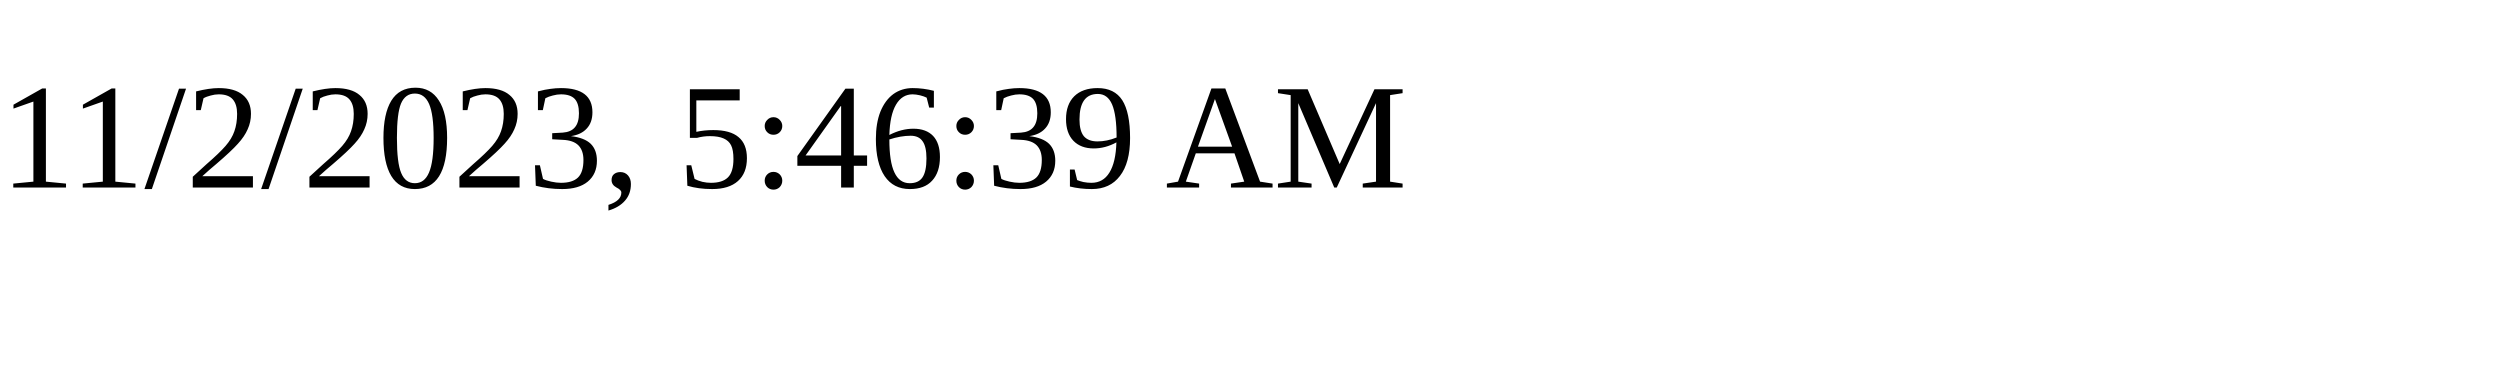
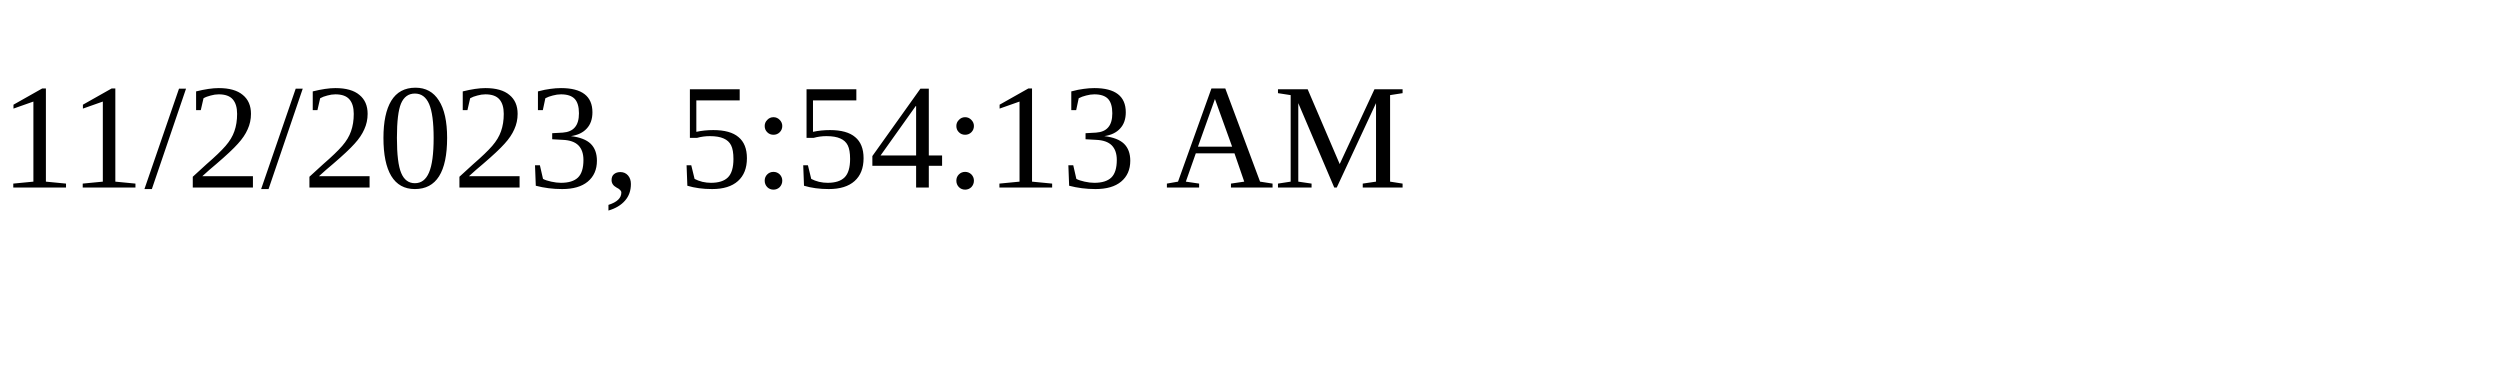
<svg xmlns="http://www.w3.org/2000/svg" height="30" width="200">
-   <text x="0" y="15">11/2/2023, 5:46:39 AM</text>
+   <text x="0" y="15">11/2/2023, 5:54:13 AM</text>
</svg>
